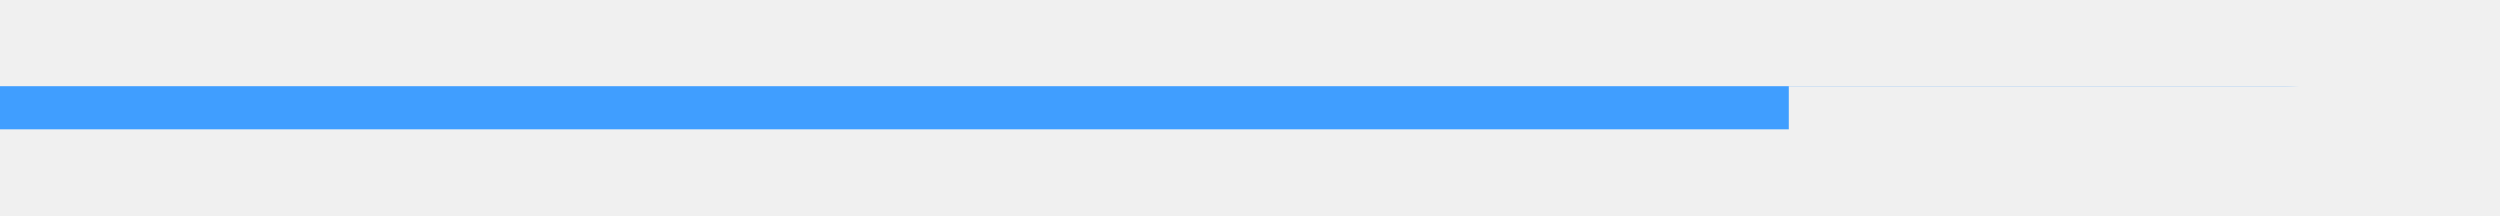
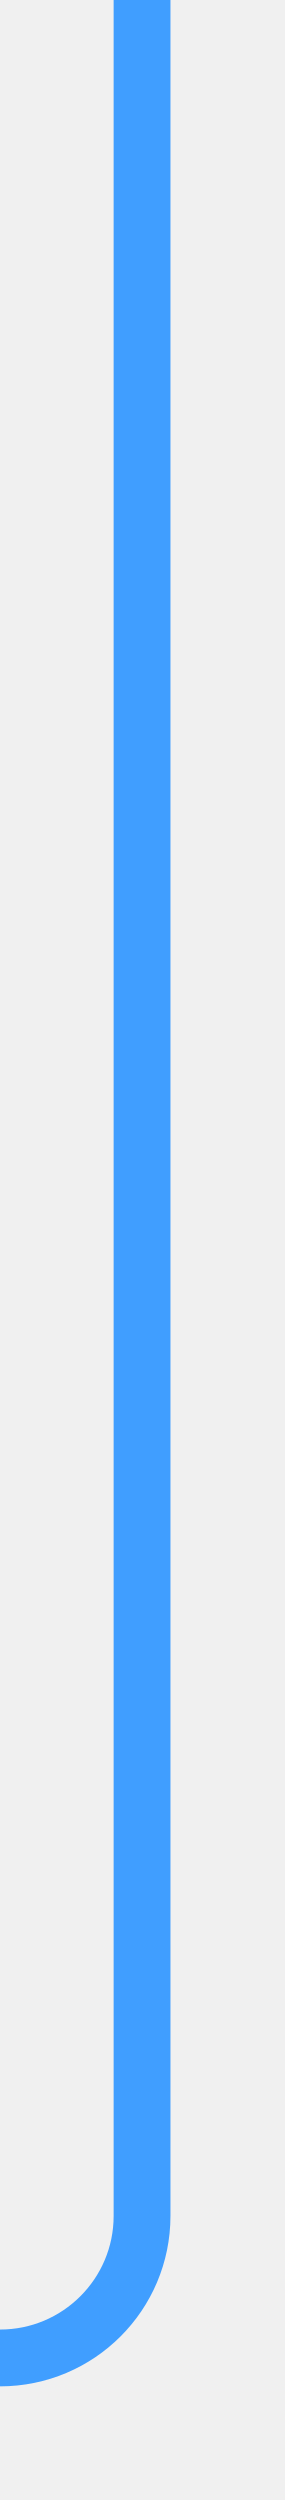
- <svg xmlns="http://www.w3.org/2000/svg" version="1.1" width="116px" height="10px" preserveAspectRatio="xMinYMid meet" viewBox="599 1188  116 8">
-   <defs>
-     <mask fill="white" id="clip116">
-       <path d="M 682 1191  L 738 1191  L 738 1215  L 682 1215  Z M 599 1189  L 738 1189  L 738 1334  L 599 1334  Z " fill-rule="evenodd" />
-     </mask>
-   </defs>
-   <path d="M 599 1192  L 705 1192  A 5 5 0 0 1 710 1197 L 710 1318  " stroke-width="2" stroke="#409eff" fill="none" mask="url(#clip116)" />
-   <path d="M 702.4 1317  L 710 1324  L 717.6 1317  L 702.4 1317  Z " fill-rule="nonzero" fill="#409eff" stroke="none" mask="url(#clip116)" />
+ <svg xmlns="http://www.w3.org/2000/svg" version="1.1" width="10px" height="88px" preserveAspectRatio="xMidYMin meet" viewBox="706 1384  8 88">
+   <path d="M 710 1384  L 710 1462  A 5 5 0 0 1 705 1467 L 576 1467  " stroke-width="2" stroke="#409eff" fill="none" />
+   <path d="M 577 1459.4  L 570 1467  L 577 1474.6  L 577 1459.4  Z " fill-rule="nonzero" fill="#409eff" stroke="none" />
</svg>
